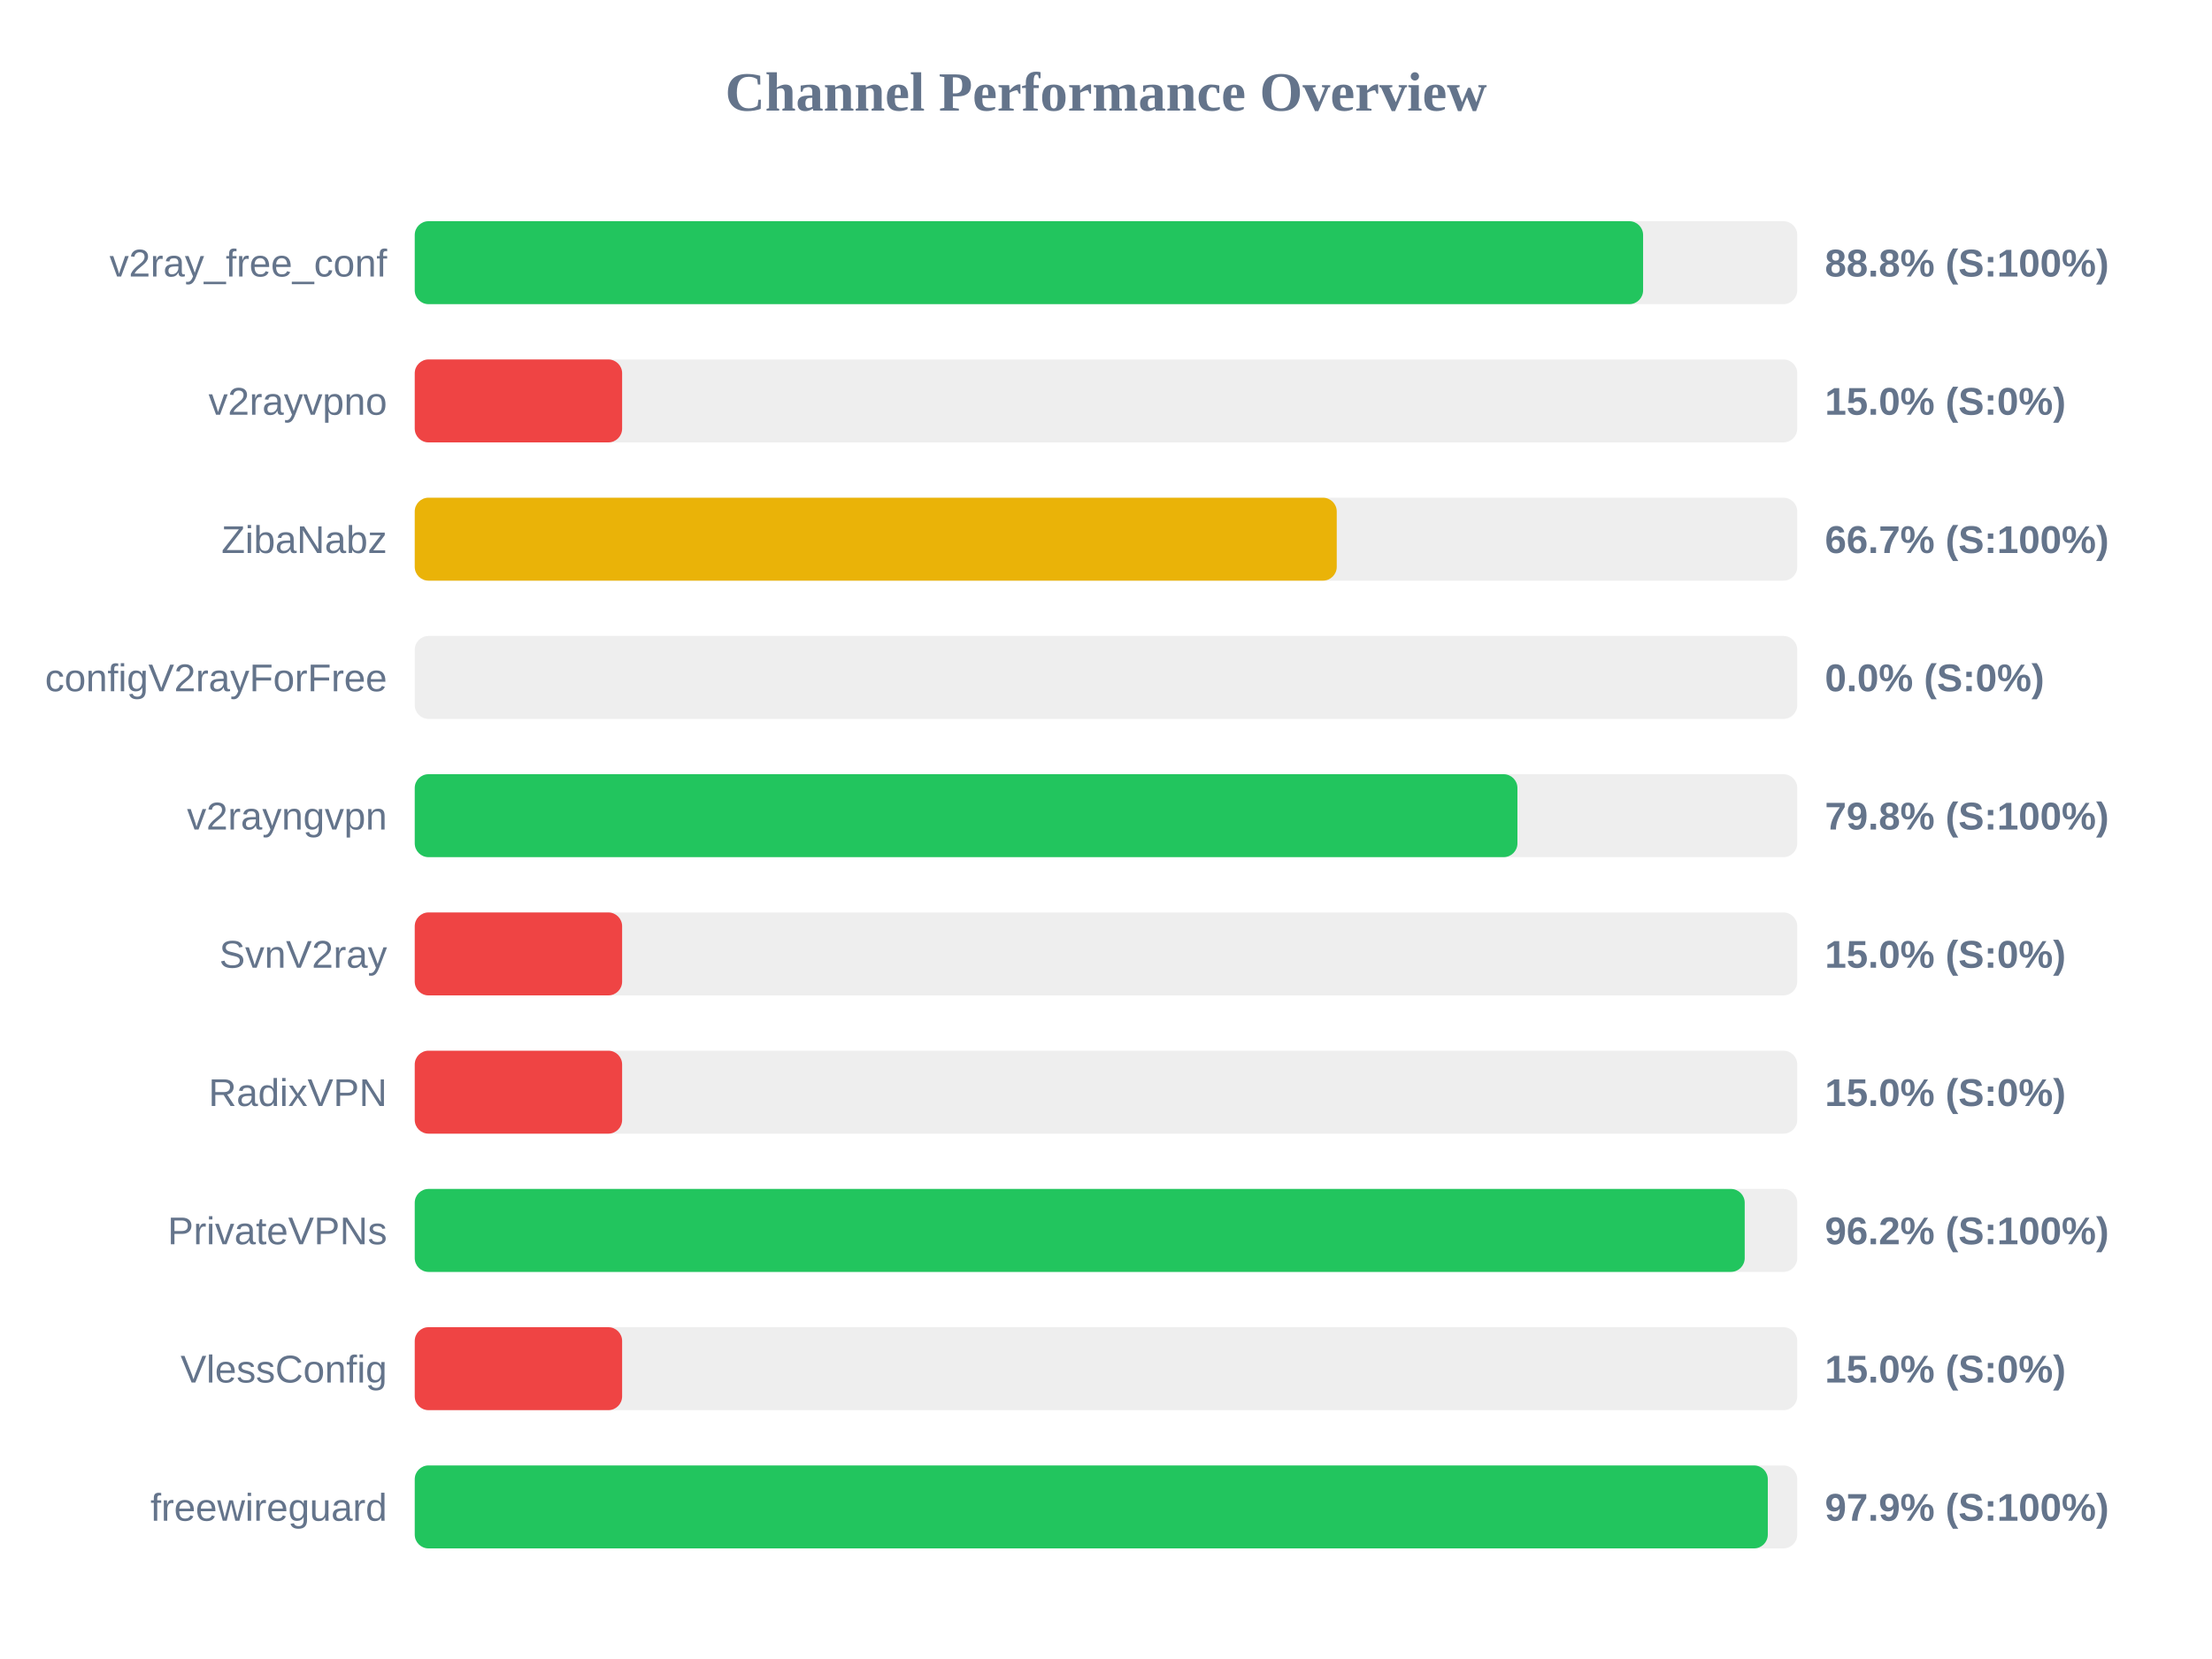
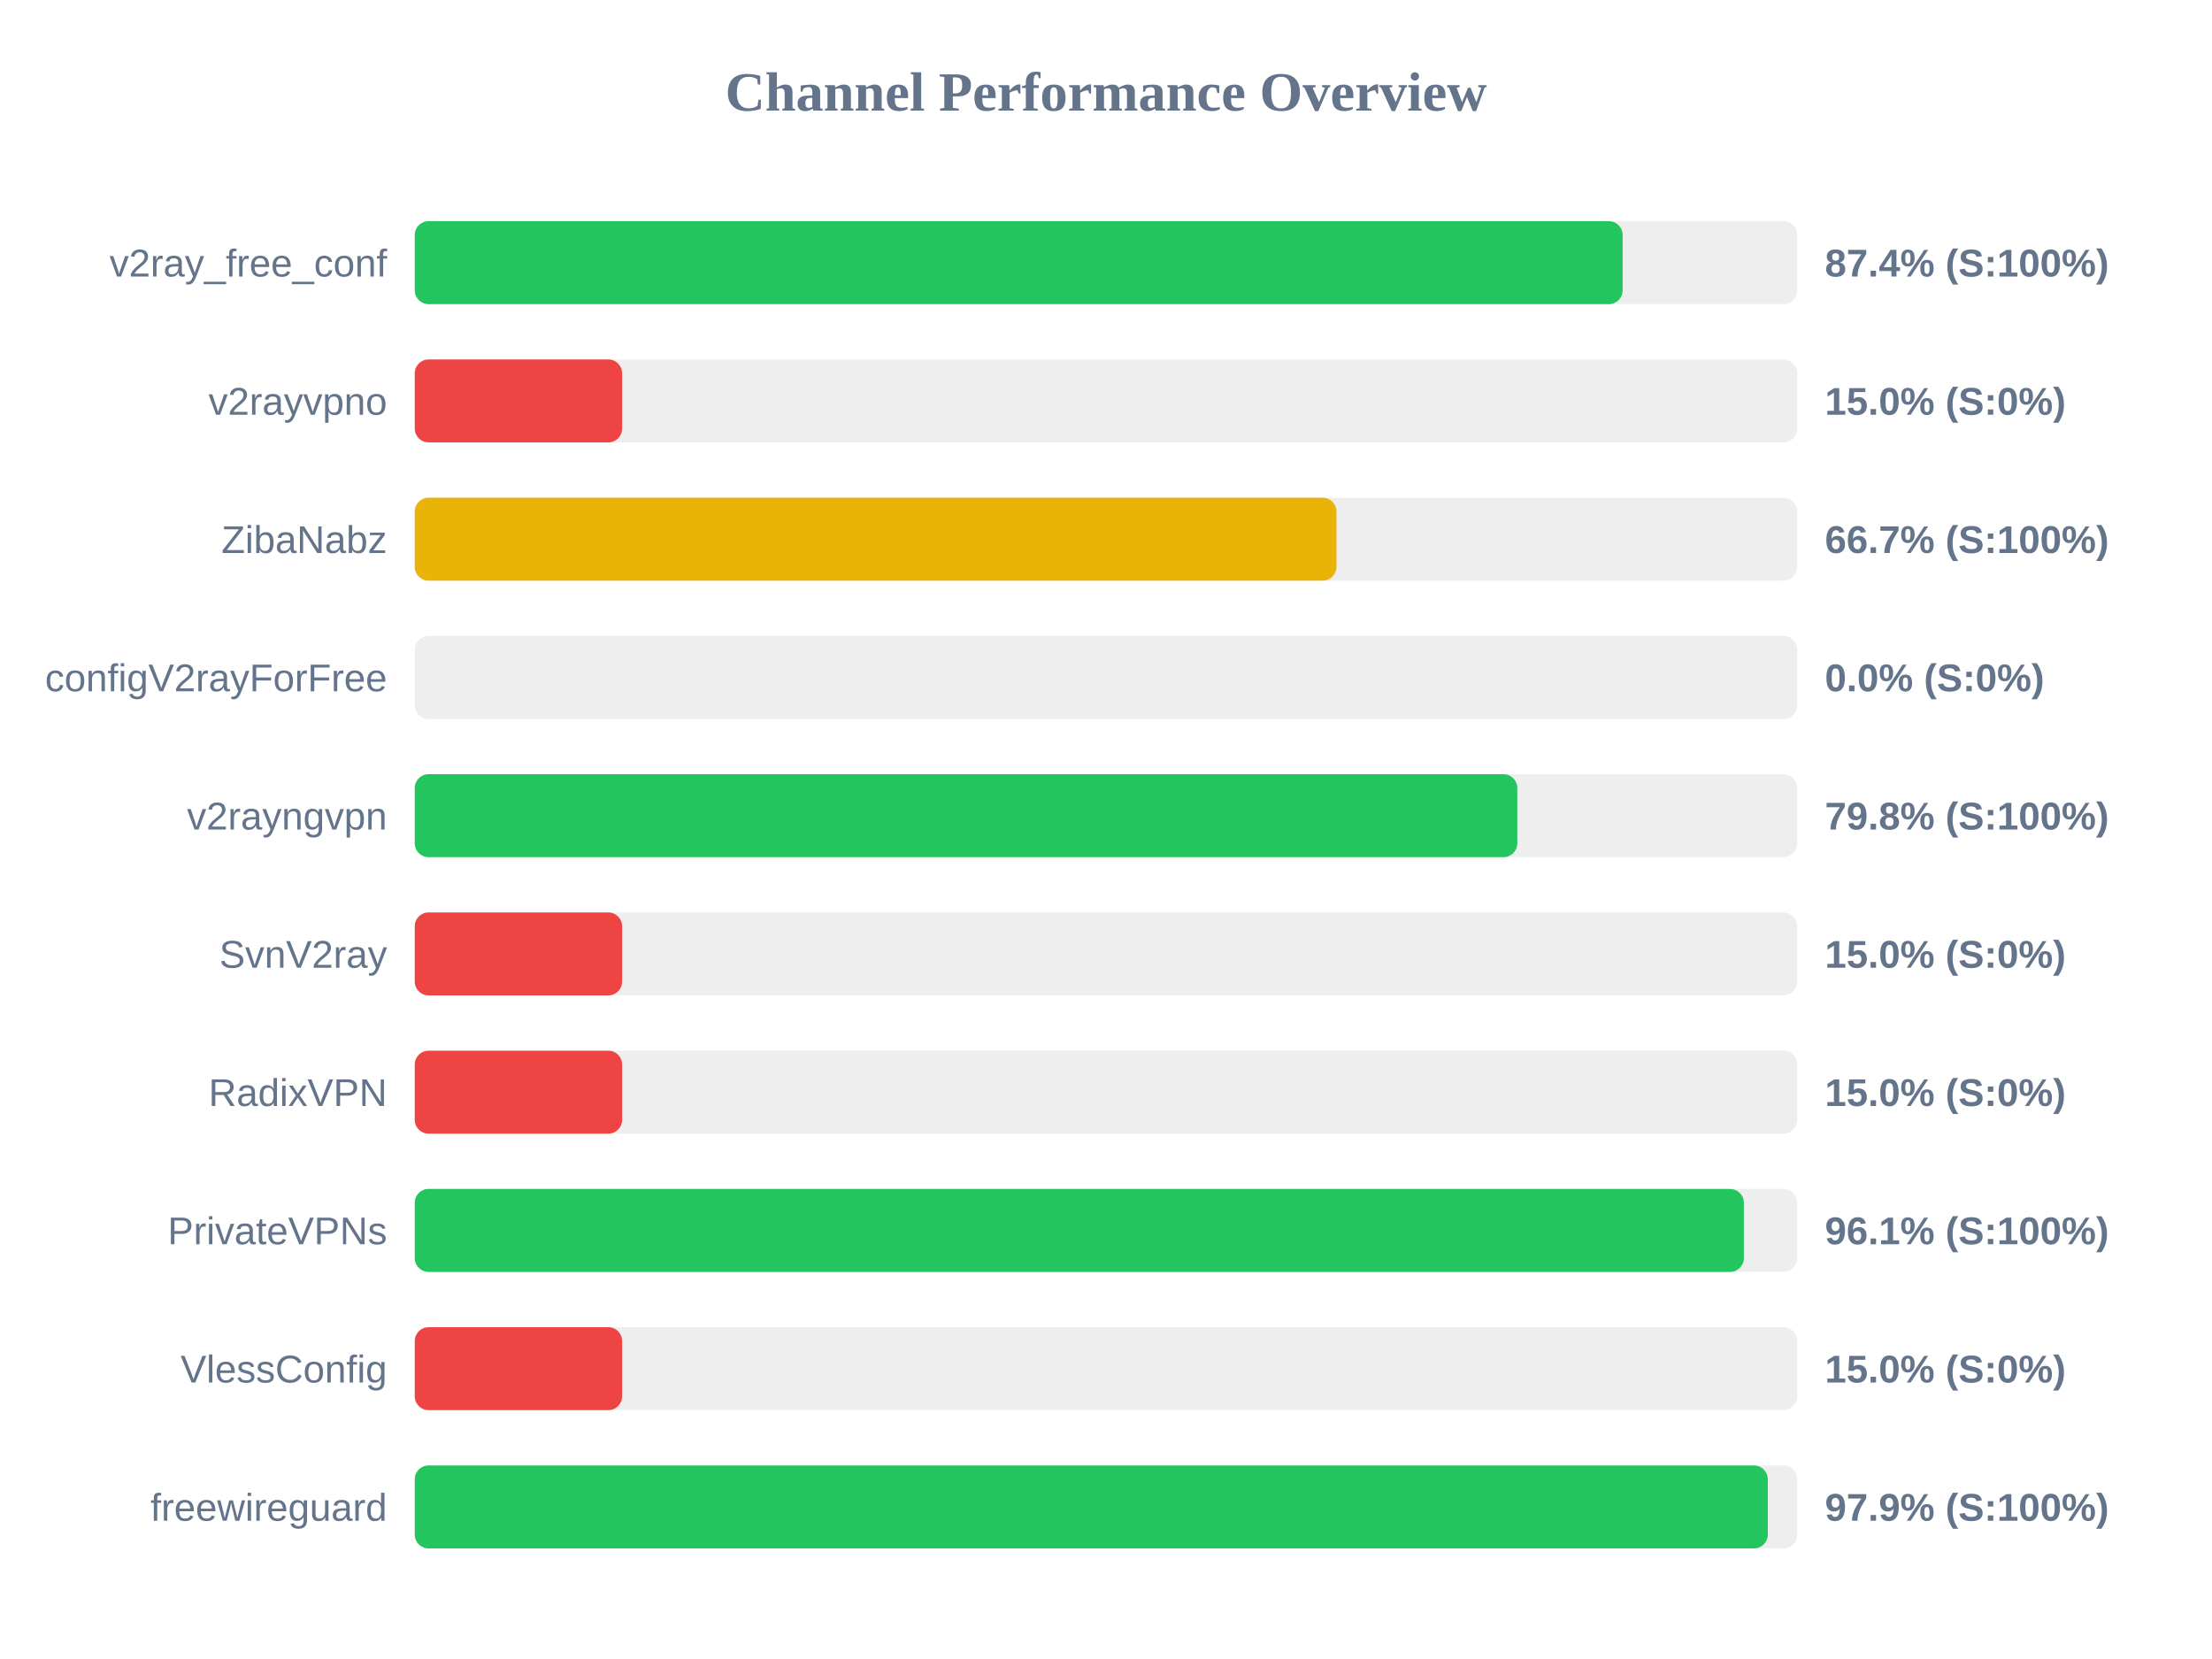
<svg xmlns="http://www.w3.org/2000/svg" width="800" height="600" version="1.1">
  <style>
        .row { font: 14px Arial; fill: #64748b; }
        .score { font: bold 14px Arial; fill: #64748b; }
    </style>
  <text x="400" y="40" text-anchor="middle" font-size="20px" font-weight="bold" fill="#64748b">Channel Performance Overview</text>
  <rect x="150" y="80" width="500" height="30" fill="#eee" rx="5" />
-   <rect x="150" y="80" width="444.25" height="30" fill="#22c55e" rx="5" />
+   <rect x="150" y="80" width="436.85" height="30" fill="#22c55e" rx="5" />
  <text x="140" y="100" text-anchor="end" class="row">v2ray_free_conf</text>
-   <text x="660" y="100" text-anchor="start" class="score">88.8% (S:100%)</text>
+   <text x="660" y="100" text-anchor="start" class="score">87.4% (S:100%)</text>
  <rect x="150" y="130" width="500" height="30" fill="#eee" rx="5" />
  <rect x="150" y="130" width="75.0" height="30" fill="#ef4444" rx="5" />
  <text x="140" y="150" text-anchor="end" class="row">v2rayvpno</text>
  <text x="660" y="150" text-anchor="start" class="score">15.0% (S:0%)</text>
  <rect x="150" y="180" width="500" height="30" fill="#eee" rx="5" />
-   <rect x="150" y="180" width="333.45" height="30" fill="#eab308" rx="5" />
+   <rect x="150" y="180" width="333.35" height="30" fill="#eab308" rx="5" />
  <text x="140" y="200" text-anchor="end" class="row">ZibaNabz</text>
  <text x="660" y="200" text-anchor="start" class="score">66.7% (S:100%)</text>
  <rect x="150" y="230" width="500" height="30" fill="#eee" rx="5" />
  <rect x="150" y="230" width="0.0" height="30" fill="#ef4444" rx="5" />
  <text x="140" y="250" text-anchor="end" class="row">configV2rayForFree</text>
  <text x="660" y="250" text-anchor="start" class="score">0.0% (S:0%)</text>
  <rect x="150" y="280" width="500" height="30" fill="#eee" rx="5" />
-   <rect x="150" y="280" width="398.8" height="30" fill="#22c55e" rx="5" />
+   <rect x="150" y="280" width="398.75" height="30" fill="#22c55e" rx="5" />
  <text x="140" y="300" text-anchor="end" class="row">v2rayngvpn</text>
  <text x="660" y="300" text-anchor="start" class="score">79.8% (S:100%)</text>
  <rect x="150" y="330" width="500" height="30" fill="#eee" rx="5" />
  <rect x="150" y="330" width="75.0" height="30" fill="#ef4444" rx="5" />
  <text x="140" y="350" text-anchor="end" class="row">SvnV2ray</text>
  <text x="660" y="350" text-anchor="start" class="score">15.0% (S:0%)</text>
  <rect x="150" y="380" width="500" height="30" fill="#eee" rx="5" />
  <rect x="150" y="380" width="75.0" height="30" fill="#ef4444" rx="5" />
  <text x="140" y="400" text-anchor="end" class="row">RadixVPN</text>
  <text x="660" y="400" text-anchor="start" class="score">15.0% (S:0%)</text>
  <rect x="150" y="430" width="500" height="30" fill="#eee" rx="5" />
-   <rect x="150" y="430" width="481.0" height="30" fill="#22c55e" rx="5" />
+   <rect x="150" y="430" width="480.7" height="30" fill="#22c55e" rx="5" />
  <text x="140" y="450" text-anchor="end" class="row">PrivateVPNs</text>
-   <text x="660" y="450" text-anchor="start" class="score">96.2% (S:100%)</text>
+   <text x="660" y="450" text-anchor="start" class="score">96.1% (S:100%)</text>
  <rect x="150" y="480" width="500" height="30" fill="#eee" rx="5" />
  <rect x="150" y="480" width="75.0" height="30" fill="#ef4444" rx="5" />
  <text x="140" y="500" text-anchor="end" class="row">VlessConfig</text>
  <text x="660" y="500" text-anchor="start" class="score">15.0% (S:0%)</text>
  <rect x="150" y="530" width="500" height="30" fill="#eee" rx="5" />
  <rect x="150" y="530" width="489.35" height="30" fill="#22c55e" rx="5" />
  <text x="140" y="550" text-anchor="end" class="row">freewireguard</text>
  <text x="660" y="550" text-anchor="start" class="score">97.9% (S:100%)</text>
</svg>
